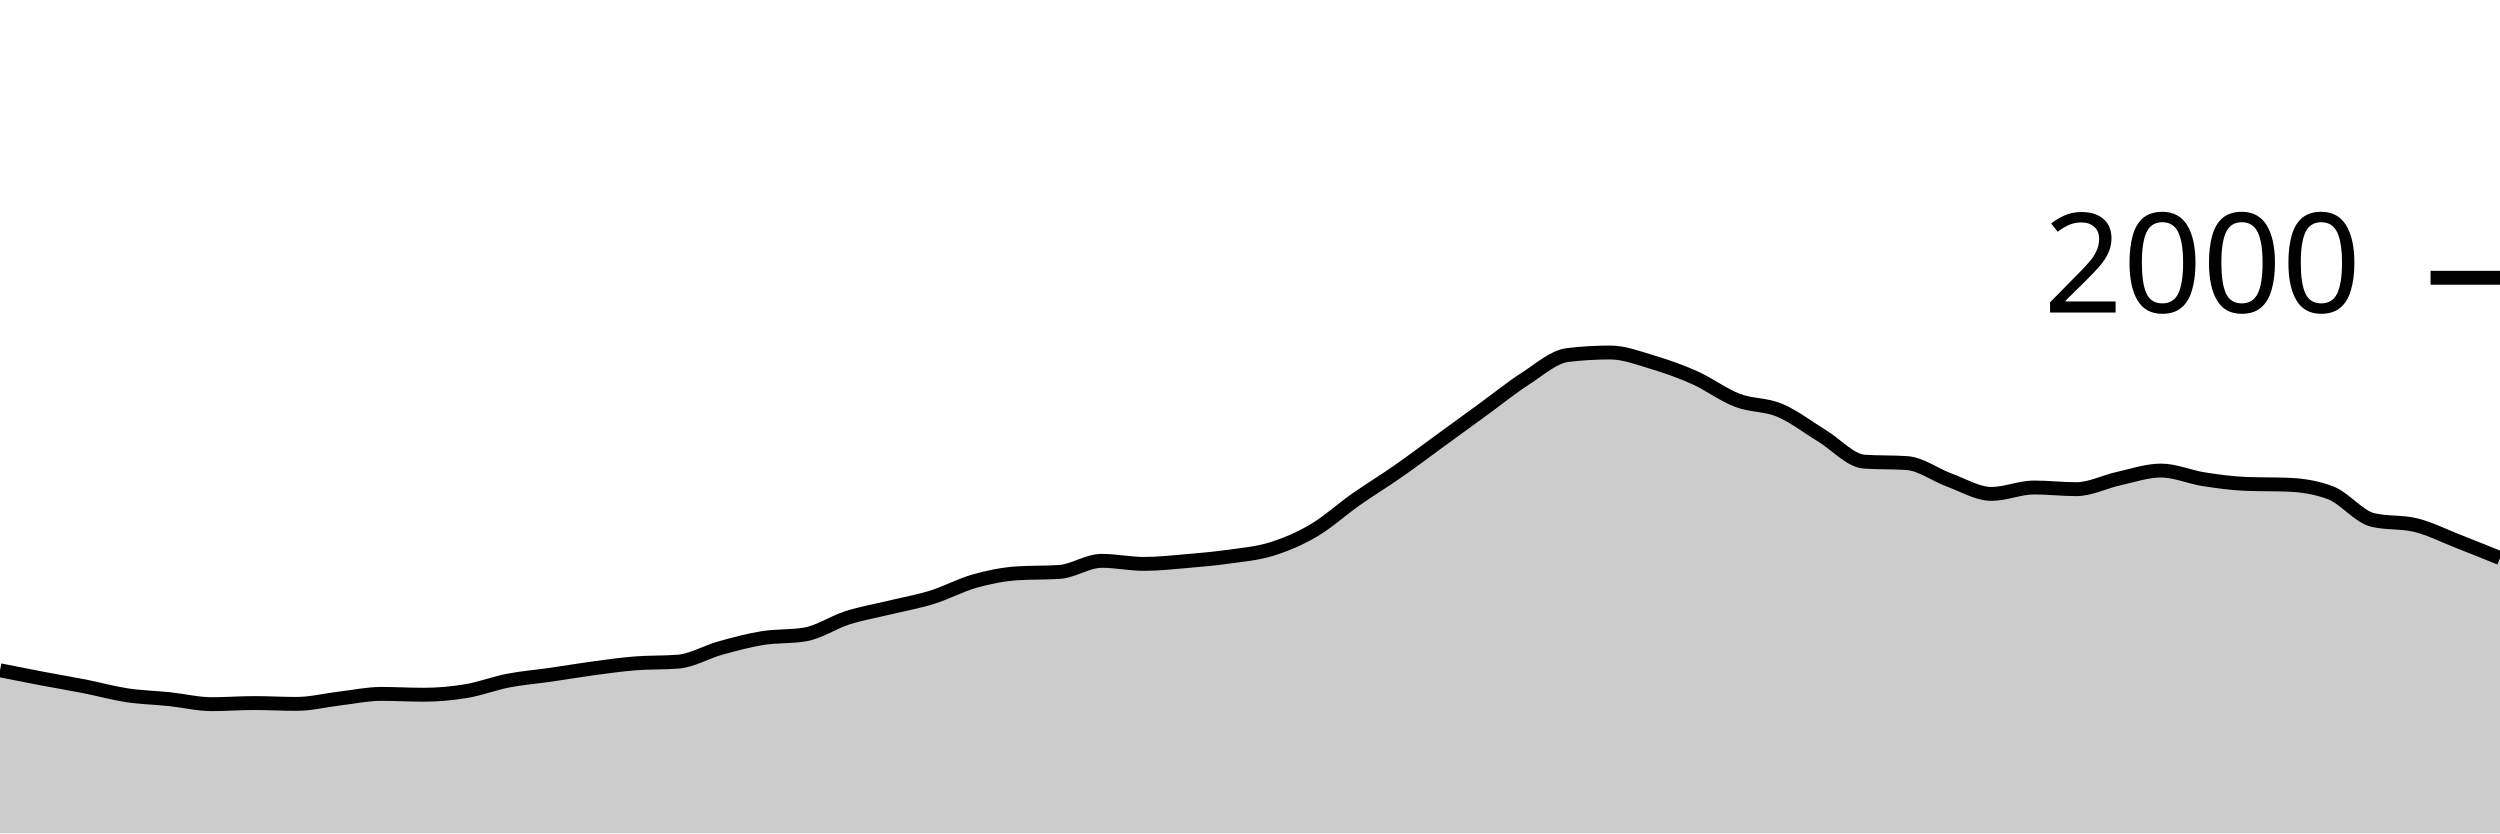
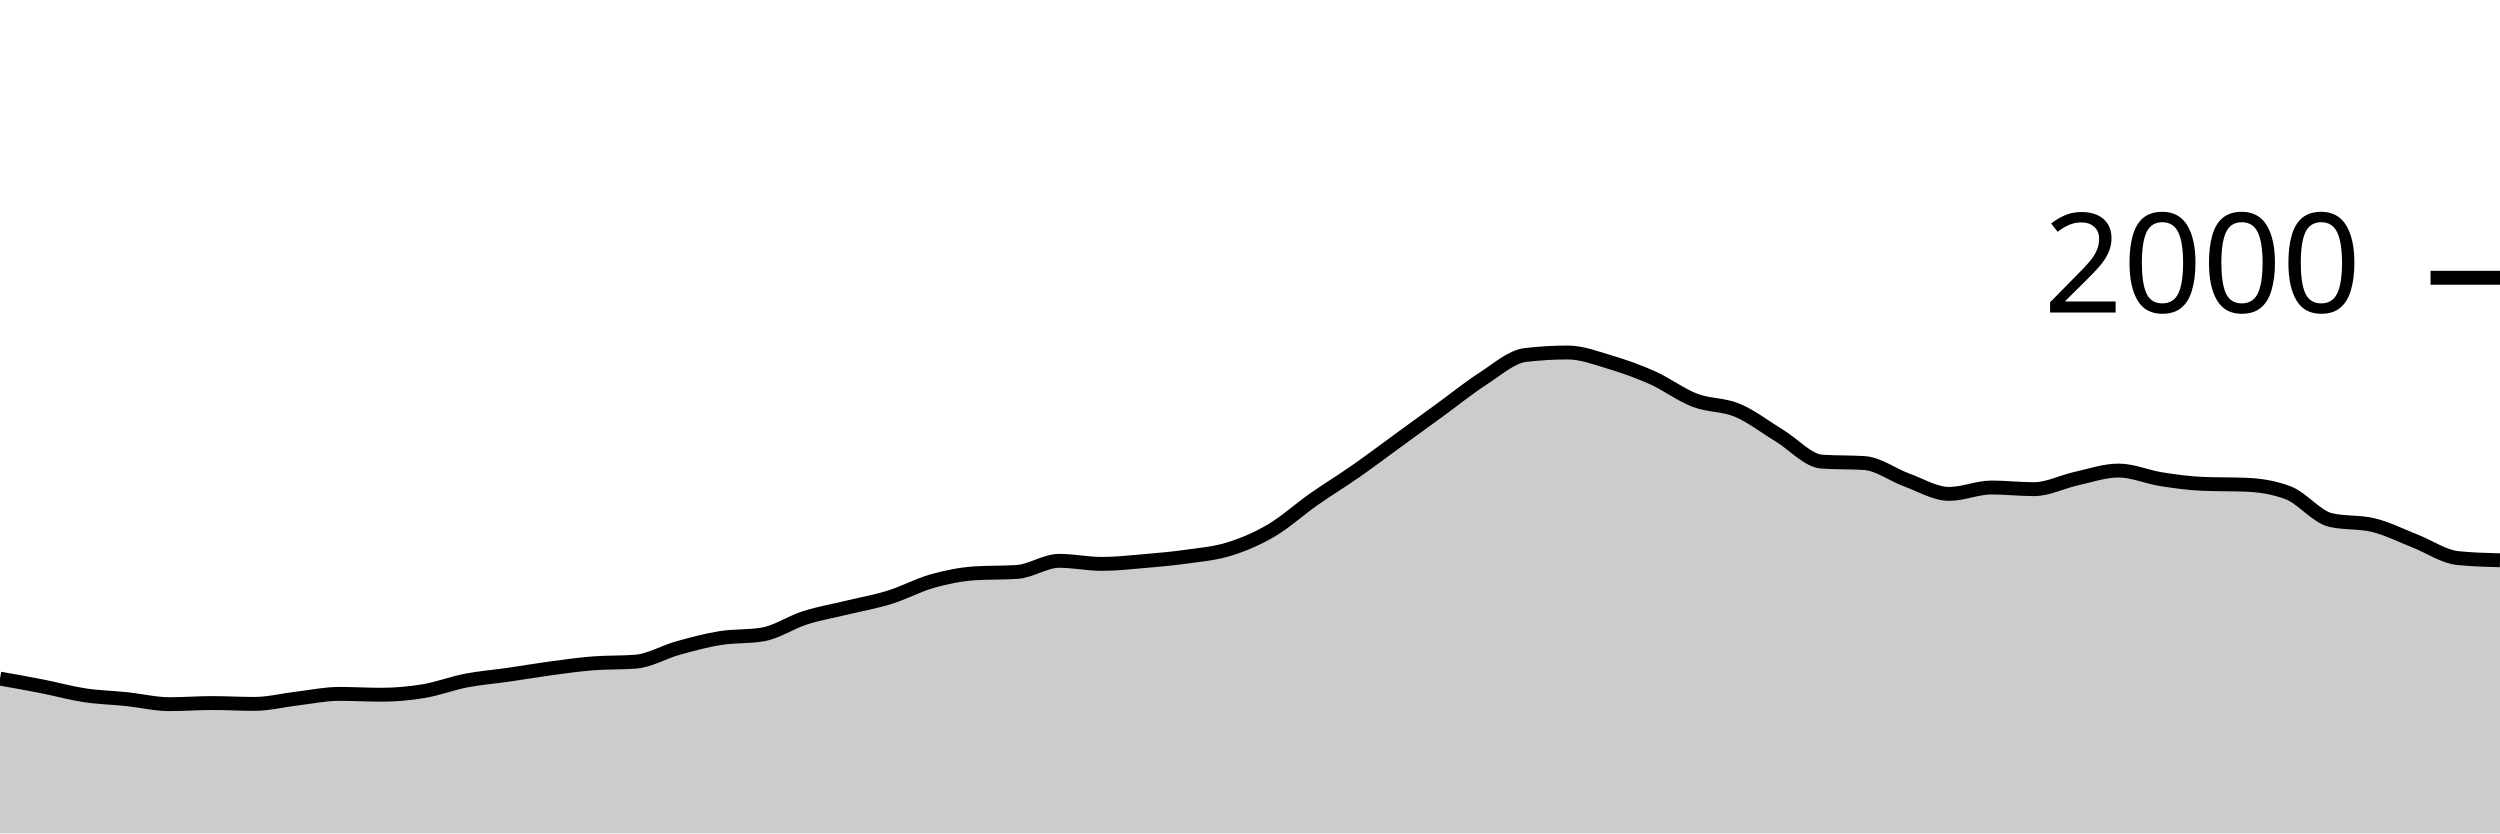
<svg xmlns="http://www.w3.org/2000/svg" viewBox="0 0 180 60">
  <g transform="translate(0,20)">
-     <path class="area" fill="rgba(0, 0, 0, 0.2)" d="M0,28.26C1.017,28.463,2.034,28.667,3.051,28.86C4.068,29.053,5.085,29.22,6.102,29.42C7.119,29.62,8.136,29.907,9.153,30.06C10.169,30.213,11.186,30.233,12.203,30.34C13.22,30.447,14.237,30.7,15.254,30.7C16.271,30.7,17.288,30.62,18.305,30.62C19.322,30.62,20.339,30.68,21.356,30.68C22.373,30.68,23.39,30.42,24.407,30.3C25.424,30.18,26.441,29.96,27.458,29.96C28.475,29.96,29.492,30.02,30.508,30.02C31.525,30.02,32.542,29.93,33.559,29.76C34.576,29.59,35.593,29.197,36.61,29C37.627,28.803,38.644,28.727,39.661,28.58C40.678,28.433,41.695,28.257,42.712,28.12C43.729,27.983,44.746,27.84,45.763,27.76C46.78,27.68,47.797,27.72,48.814,27.64C49.831,27.56,50.847,26.943,51.864,26.66C52.881,26.377,53.898,26.103,54.915,25.94C55.932,25.777,56.949,25.853,57.966,25.68C58.983,25.507,60,24.803,61.017,24.48C62.034,24.157,63.051,23.987,64.068,23.74C65.085,23.493,66.102,23.317,67.119,23C68.136,22.683,69.153,22.127,70.169,21.84C71.186,21.553,72.203,21.347,73.22,21.28C74.237,21.213,75.254,21.247,76.271,21.18C77.288,21.113,78.305,20.38,79.322,20.38C80.339,20.38,81.356,20.6,82.373,20.6C83.39,20.6,84.407,20.487,85.424,20.4C86.441,20.313,87.458,20.223,88.475,20.08C89.492,19.937,90.508,19.853,91.525,19.54C92.542,19.227,93.559,18.797,94.576,18.2C95.593,17.603,96.61,16.673,97.627,15.96C98.644,15.247,99.661,14.63,100.678,13.92C101.695,13.21,102.712,12.44,103.729,11.7C104.746,10.96,105.763,10.22,106.78,9.48C107.797,8.74,108.814,7.913,109.831,7.26C110.847,6.607,111.864,5.68,112.881,5.56C113.898,5.44,114.915,5.38,115.932,5.38C116.949,5.38,117.966,5.777,118.983,6.08C120,6.383,121.017,6.743,122.034,7.2C123.051,7.657,124.068,8.43,125.085,8.82C126.102,9.21,127.119,9.113,128.136,9.54C129.153,9.967,130.169,10.763,131.186,11.38C132.203,11.997,133.22,13.173,134.237,13.24C135.254,13.307,136.271,13.273,137.288,13.34C138.305,13.407,139.322,14.19,140.339,14.56C141.356,14.93,142.373,15.56,143.39,15.56C144.407,15.56,145.424,15.1,146.441,15.1C147.458,15.1,148.475,15.22,149.492,15.22C150.508,15.22,151.525,14.683,152.542,14.46C153.559,14.237,154.576,13.88,155.593,13.88C156.61,13.88,157.627,14.34,158.644,14.5C159.661,14.66,160.678,14.8,161.695,14.84C162.712,14.88,163.729,14.86,164.746,14.9C165.763,14.94,166.78,15.093,167.797,15.48C168.814,15.867,169.831,17.2,170.847,17.44C171.864,17.68,172.881,17.56,173.898,17.8C174.915,18.04,175.932,18.563,176.949,18.96C177.966,19.357,178.983,19.768,180,20.18L180,40C178.983,40,177.966,40,176.949,40C175.932,40,174.915,40,173.898,40C172.881,40,171.864,40,170.847,40C169.831,40,168.814,40,167.797,40C166.78,40,165.763,40,164.746,40C163.729,40,162.712,40,161.695,40C160.678,40,159.661,40,158.644,40C157.627,40,156.61,40,155.593,40C154.576,40,153.559,40,152.542,40C151.525,40,150.508,40,149.492,40C148.475,40,147.458,40,146.441,40C145.424,40,144.407,40,143.39,40C142.373,40,141.356,40,140.339,40C139.322,40,138.305,40,137.288,40C136.271,40,135.254,40,134.237,40C133.22,40,132.203,40,131.186,40C130.169,40,129.153,40,128.136,40C127.119,40,126.102,40,125.085,40C124.068,40,123.051,40,122.034,40C121.017,40,120,40,118.983,40C117.966,40,116.949,40,115.932,40C114.915,40,113.898,40,112.881,40C111.864,40,110.847,40,109.831,40C108.814,40,107.797,40,106.78,40C105.763,40,104.746,40,103.729,40C102.712,40,101.695,40,100.678,40C99.661,40,98.644,40,97.627,40C96.61,40,95.593,40,94.576,40C93.559,40,92.542,40,91.525,40C90.508,40,89.492,40,88.475,40C87.458,40,86.441,40,85.424,40C84.407,40,83.39,40,82.373,40C81.356,40,80.339,40,79.322,40C78.305,40,77.288,40,76.271,40C75.254,40,74.237,40,73.22,40C72.203,40,71.186,40,70.169,40C69.153,40,68.136,40,67.119,40C66.102,40,65.085,40,64.068,40C63.051,40,62.034,40,61.017,40C60,40,58.983,40,57.966,40C56.949,40,55.932,40,54.915,40C53.898,40,52.881,40,51.864,40C50.847,40,49.831,40,48.814,40C47.797,40,46.78,40,45.763,40C44.746,40,43.729,40,42.712,40C41.695,40,40.678,40,39.661,40C38.644,40,37.627,40,36.61,40C35.593,40,34.576,40,33.559,40C32.542,40,31.525,40,30.508,40C29.492,40,28.475,40,27.458,40C26.441,40,25.424,40,24.407,40C23.39,40,22.373,40,21.356,40C20.339,40,19.322,40,18.305,40C17.288,40,16.271,40,15.254,40C14.237,40,13.22,40,12.203,40C11.186,40,10.169,40,9.153,40C8.136,40,7.119,40,6.102,40C5.085,40,4.068,40,3.051,40C2.034,40,1.017,40,0,40Z" />
-     <path class="line" stroke="black" fill="none" d="M0,28.26C1.017,28.463,2.034,28.667,3.051,28.86C4.068,29.053,5.085,29.22,6.102,29.42C7.119,29.62,8.136,29.907,9.153,30.06C10.169,30.213,11.186,30.233,12.203,30.34C13.22,30.447,14.237,30.7,15.254,30.7C16.271,30.7,17.288,30.62,18.305,30.62C19.322,30.62,20.339,30.68,21.356,30.68C22.373,30.68,23.39,30.42,24.407,30.3C25.424,30.18,26.441,29.96,27.458,29.96C28.475,29.96,29.492,30.02,30.508,30.02C31.525,30.02,32.542,29.93,33.559,29.76C34.576,29.59,35.593,29.197,36.61,29C37.627,28.803,38.644,28.727,39.661,28.58C40.678,28.433,41.695,28.257,42.712,28.12C43.729,27.983,44.746,27.84,45.763,27.76C46.78,27.68,47.797,27.72,48.814,27.64C49.831,27.56,50.847,26.943,51.864,26.66C52.881,26.377,53.898,26.103,54.915,25.94C55.932,25.777,56.949,25.853,57.966,25.68C58.983,25.507,60,24.803,61.017,24.48C62.034,24.157,63.051,23.987,64.068,23.74C65.085,23.493,66.102,23.317,67.119,23C68.136,22.683,69.153,22.127,70.169,21.84C71.186,21.553,72.203,21.347,73.22,21.28C74.237,21.213,75.254,21.247,76.271,21.18C77.288,21.113,78.305,20.38,79.322,20.38C80.339,20.38,81.356,20.6,82.373,20.6C83.39,20.6,84.407,20.487,85.424,20.4C86.441,20.313,87.458,20.223,88.475,20.08C89.492,19.937,90.508,19.853,91.525,19.54C92.542,19.227,93.559,18.797,94.576,18.2C95.593,17.603,96.61,16.673,97.627,15.96C98.644,15.247,99.661,14.63,100.678,13.92C101.695,13.21,102.712,12.44,103.729,11.7C104.746,10.96,105.763,10.22,106.78,9.48C107.797,8.74,108.814,7.913,109.831,7.26C110.847,6.607,111.864,5.68,112.881,5.56C113.898,5.44,114.915,5.38,115.932,5.38C116.949,5.38,117.966,5.777,118.983,6.08C120,6.383,121.017,6.743,122.034,7.2C123.051,7.657,124.068,8.43,125.085,8.82C126.102,9.21,127.119,9.113,128.136,9.54C129.153,9.967,130.169,10.763,131.186,11.38C132.203,11.997,133.22,13.173,134.237,13.24C135.254,13.307,136.271,13.273,137.288,13.34C138.305,13.407,139.322,14.19,140.339,14.56C141.356,14.93,142.373,15.56,143.39,15.56C144.407,15.56,145.424,15.1,146.441,15.1C147.458,15.1,148.475,15.22,149.492,15.22C150.508,15.22,151.525,14.683,152.542,14.46C153.559,14.237,154.576,13.88,155.593,13.88C156.61,13.88,157.627,14.34,158.644,14.5C159.661,14.66,160.678,14.8,161.695,14.84C162.712,14.88,163.729,14.86,164.746,14.9C165.763,14.94,166.78,15.093,167.797,15.48C168.814,15.867,169.831,17.2,170.847,17.44C171.864,17.68,172.881,17.56,173.898,17.8C174.915,18.04,175.932,18.563,176.949,18.96C177.966,19.357,178.983,19.768,180,20.18" />
+     <path class="area" fill="rgba(0, 0, 0, 0.2)" d="M0,28.86C1.017,29.04,2.034,29.22,3.051,29.42C4.068,29.62,5.085,29.907,6.102,30.06C7.119,30.213,8.136,30.233,9.153,30.34C10.169,30.447,11.186,30.7,12.203,30.7C13.22,30.7,14.237,30.62,15.254,30.62C16.271,30.62,17.288,30.68,18.305,30.68C19.322,30.68,20.339,30.42,21.356,30.3C22.373,30.18,23.39,29.96,24.407,29.96C25.424,29.96,26.441,30.02,27.458,30.02C28.475,30.02,29.492,29.93,30.508,29.76C31.525,29.59,32.542,29.197,33.559,29C34.576,28.803,35.593,28.727,36.61,28.58C37.627,28.433,38.644,28.257,39.661,28.12C40.678,27.983,41.695,27.84,42.712,27.76C43.729,27.68,44.746,27.72,45.763,27.64C46.78,27.56,47.797,26.943,48.814,26.66C49.831,26.377,50.847,26.103,51.864,25.94C52.881,25.777,53.898,25.853,54.915,25.68C55.932,25.507,56.949,24.803,57.966,24.48C58.983,24.157,60,23.987,61.017,23.74C62.034,23.493,63.051,23.317,64.068,23C65.085,22.683,66.102,22.127,67.119,21.84C68.136,21.553,69.153,21.347,70.169,21.28C71.186,21.213,72.203,21.247,73.22,21.18C74.237,21.113,75.254,20.38,76.271,20.38C77.288,20.38,78.305,20.6,79.322,20.6C80.339,20.6,81.356,20.487,82.373,20.4C83.39,20.313,84.407,20.223,85.424,20.08C86.441,19.937,87.458,19.853,88.475,19.54C89.492,19.227,90.508,18.797,91.525,18.2C92.542,17.603,93.559,16.673,94.576,15.96C95.593,15.247,96.61,14.63,97.627,13.92C98.644,13.21,99.661,12.44,100.678,11.7C101.695,10.96,102.712,10.22,103.729,9.48C104.746,8.74,105.763,7.913,106.78,7.26C107.797,6.607,108.814,5.68,109.831,5.56C110.847,5.44,111.864,5.38,112.881,5.38C113.898,5.38,114.915,5.777,115.932,6.08C116.949,6.383,117.966,6.743,118.983,7.2C120,7.657,121.017,8.43,122.034,8.82C123.051,9.21,124.068,9.113,125.085,9.54C126.102,9.967,127.119,10.763,128.136,11.38C129.153,11.997,130.169,13.173,131.186,13.24C132.203,13.307,133.22,13.273,134.237,13.34C135.254,13.407,136.271,14.19,137.288,14.56C138.305,14.93,139.322,15.56,140.339,15.56C141.356,15.56,142.373,15.1,143.39,15.1C144.407,15.1,145.424,15.22,146.441,15.22C147.458,15.22,148.475,14.683,149.492,14.46C150.508,14.237,151.525,13.88,152.542,13.88C153.559,13.88,154.576,14.34,155.593,14.5C156.61,14.66,157.627,14.8,158.644,14.84C159.661,14.88,160.678,14.86,161.695,14.9C162.712,14.94,163.729,15.093,164.746,15.48C165.763,15.867,166.78,17.2,167.797,17.44C168.814,17.68,169.831,17.56,170.847,17.8C171.864,18.04,172.881,18.563,173.898,18.96C174.915,19.357,175.932,20.073,176.949,20.18C177.966,20.287,178.983,20.313,180,20.34L180,40C178.983,40,177.966,40,176.949,40C175.932,40,174.915,40,173.898,40C172.881,40,171.864,40,170.847,40C169.831,40,168.814,40,167.797,40C166.78,40,165.763,40,164.746,40C163.729,40,162.712,40,161.695,40C160.678,40,159.661,40,158.644,40C157.627,40,156.61,40,155.593,40C154.576,40,153.559,40,152.542,40C151.525,40,150.508,40,149.492,40C148.475,40,147.458,40,146.441,40C145.424,40,144.407,40,143.39,40C142.373,40,141.356,40,140.339,40C139.322,40,138.305,40,137.288,40C136.271,40,135.254,40,134.237,40C133.22,40,132.203,40,131.186,40C130.169,40,129.153,40,128.136,40C127.119,40,126.102,40,125.085,40C124.068,40,123.051,40,122.034,40C121.017,40,120,40,118.983,40C117.966,40,116.949,40,115.932,40C114.915,40,113.898,40,112.881,40C111.864,40,110.847,40,109.831,40C108.814,40,107.797,40,106.78,40C105.763,40,104.746,40,103.729,40C102.712,40,101.695,40,100.678,40C99.661,40,98.644,40,97.627,40C96.61,40,95.593,40,94.576,40C93.559,40,92.542,40,91.525,40C90.508,40,89.492,40,88.475,40C87.458,40,86.441,40,85.424,40C84.407,40,83.39,40,82.373,40C81.356,40,80.339,40,79.322,40C78.305,40,77.288,40,76.271,40C75.254,40,74.237,40,73.22,40C72.203,40,71.186,40,70.169,40C69.153,40,68.136,40,67.119,40C66.102,40,65.085,40,64.068,40C63.051,40,62.034,40,61.017,40C60,40,58.983,40,57.966,40C56.949,40,55.932,40,54.915,40C53.898,40,52.881,40,51.864,40C50.847,40,49.831,40,48.814,40C47.797,40,46.78,40,45.763,40C44.746,40,43.729,40,42.712,40C41.695,40,40.678,40,39.661,40C38.644,40,37.627,40,36.61,40C35.593,40,34.576,40,33.559,40C32.542,40,31.525,40,30.508,40C29.492,40,28.475,40,27.458,40C26.441,40,25.424,40,24.407,40C23.39,40,22.373,40,21.356,40C20.339,40,19.322,40,18.305,40C17.288,40,16.271,40,15.254,40C14.237,40,13.22,40,12.203,40C11.186,40,10.169,40,9.153,40C8.136,40,7.119,40,6.102,40C5.085,40,4.068,40,3.051,40C2.034,40,1.017,40,0,40Z" />
+     <path class="line" stroke="black" fill="none" d="M0,28.86C1.017,29.04,2.034,29.22,3.051,29.42C4.068,29.62,5.085,29.907,6.102,30.06C7.119,30.213,8.136,30.233,9.153,30.34C10.169,30.447,11.186,30.7,12.203,30.7C13.22,30.7,14.237,30.62,15.254,30.62C16.271,30.62,17.288,30.68,18.305,30.68C19.322,30.68,20.339,30.42,21.356,30.3C22.373,30.18,23.39,29.96,24.407,29.96C25.424,29.96,26.441,30.02,27.458,30.02C28.475,30.02,29.492,29.93,30.508,29.76C31.525,29.59,32.542,29.197,33.559,29C34.576,28.803,35.593,28.727,36.61,28.58C37.627,28.433,38.644,28.257,39.661,28.12C40.678,27.983,41.695,27.84,42.712,27.76C43.729,27.68,44.746,27.72,45.763,27.64C46.78,27.56,47.797,26.943,48.814,26.66C49.831,26.377,50.847,26.103,51.864,25.94C52.881,25.777,53.898,25.853,54.915,25.68C55.932,25.507,56.949,24.803,57.966,24.48C58.983,24.157,60,23.987,61.017,23.74C62.034,23.493,63.051,23.317,64.068,23C65.085,22.683,66.102,22.127,67.119,21.84C68.136,21.553,69.153,21.347,70.169,21.28C71.186,21.213,72.203,21.247,73.22,21.18C74.237,21.113,75.254,20.38,76.271,20.38C77.288,20.38,78.305,20.6,79.322,20.6C80.339,20.6,81.356,20.487,82.373,20.4C83.39,20.313,84.407,20.223,85.424,20.08C86.441,19.937,87.458,19.853,88.475,19.54C89.492,19.227,90.508,18.797,91.525,18.2C92.542,17.603,93.559,16.673,94.576,15.96C95.593,15.247,96.61,14.63,97.627,13.92C98.644,13.21,99.661,12.44,100.678,11.7C101.695,10.96,102.712,10.22,103.729,9.48C104.746,8.74,105.763,7.913,106.78,7.26C107.797,6.607,108.814,5.68,109.831,5.56C110.847,5.44,111.864,5.38,112.881,5.38C113.898,5.38,114.915,5.777,115.932,6.08C116.949,6.383,117.966,6.743,118.983,7.2C120,7.657,121.017,8.43,122.034,8.82C123.051,9.21,124.068,9.113,125.085,9.54C126.102,9.967,127.119,10.763,128.136,11.38C129.153,11.997,130.169,13.173,131.186,13.24C132.203,13.307,133.22,13.273,134.237,13.34C135.254,13.407,136.271,14.19,137.288,14.56C138.305,14.93,139.322,15.56,140.339,15.56C141.356,15.56,142.373,15.1,143.39,15.1C144.407,15.1,145.424,15.22,146.441,15.22C147.458,15.22,148.475,14.683,149.492,14.46C150.508,14.237,151.525,13.88,152.542,13.88C153.559,13.88,154.576,14.34,155.593,14.5C156.61,14.66,157.627,14.8,158.644,14.84C159.661,14.88,160.678,14.86,161.695,14.9C162.712,14.94,163.729,15.093,164.746,15.48C165.763,15.867,166.78,17.2,167.797,17.44C168.814,17.68,169.831,17.56,170.847,17.8C171.864,18.04,172.881,18.563,173.898,18.96C174.915,19.357,175.932,20.073,176.949,20.18C177.966,20.287,178.983,20.313,180,20.34" />
    <path class="axis-ceiling" stroke-width="1" stroke="black" fill="none" d="M175,0L180,0" />
    <text class="axis-ceiling-label" font-family="sans-serif" text-anchor="end" font-size="10px" x="170" y="2.5">2000</text>
  </g>
</svg>
